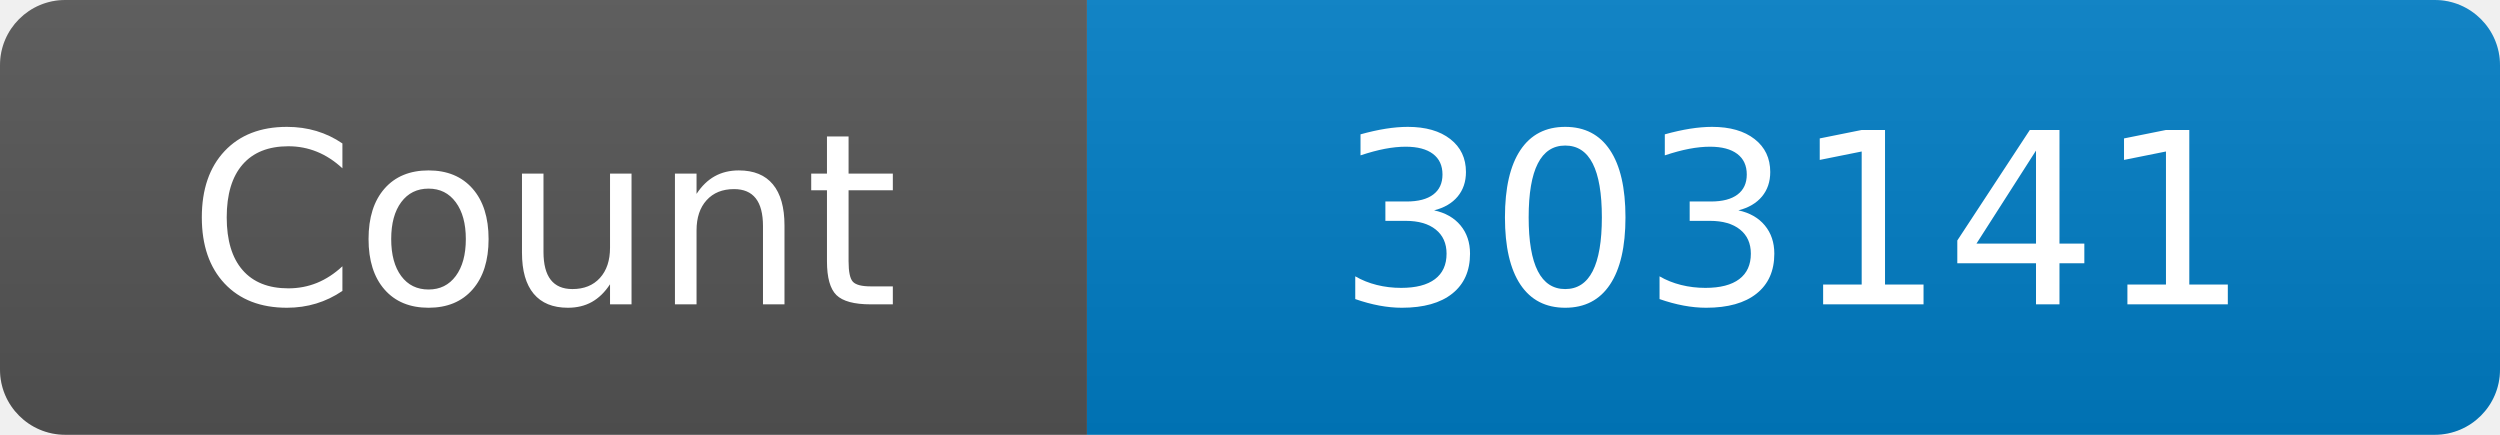
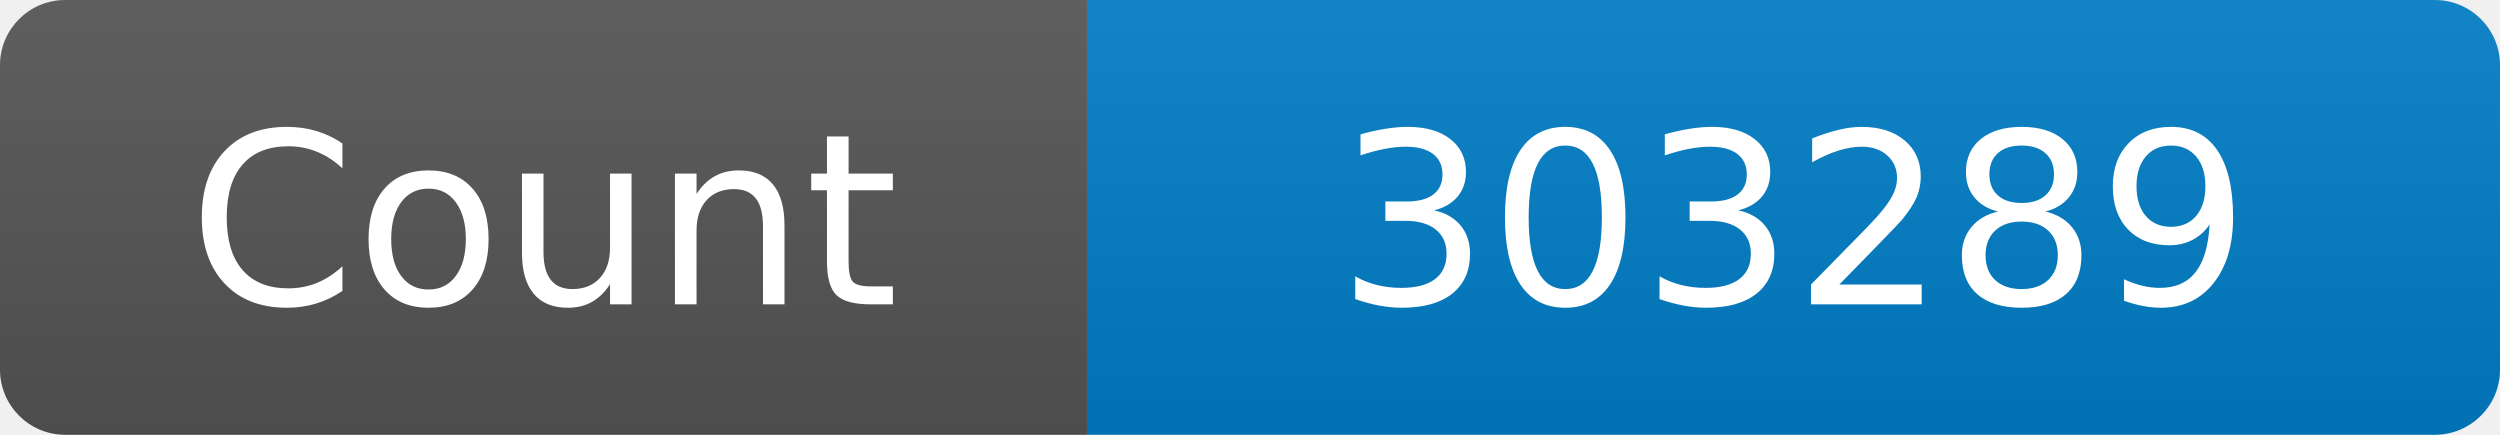
<svg xmlns="http://www.w3.org/2000/svg" width="115" height="20" role="img" aria-label="Maintained?: yes">
  <linearGradient id="s" x2="0" y2="100%">
    <stop offset="0" stop-color="#bbb" stop-opacity=".1" />
    <stop offset="1" stop-opacity=".1" />
  </linearGradient>
  <clipPath id="r">
    <rect width="115" height="20" rx="3" fill="#fff" />
  </clipPath>
  <g clip-path="url(#r)">
    <rect width="50" height="20" fill="#555" />
    <rect x="50" width="160" height="20" fill="#007ec6" />
    <rect width="115" height="20" fill="url(#s)" />
  </g>
  <g fill="#fff" text-anchor="middle" font-family="Verdana,Geneva,DejaVu Sans,sans-serif" font-size="110">
    <text x="250" y="140" transform="scale(.1)" fill="#fff">Count</text>
-     <text x="825" y="140" transform="scale(.1)" fill="#fff">303141</text>
+     <text x="825" y="140" transform="scale(.1)" fill="#fff">303289</text>
  </g>
</svg>
